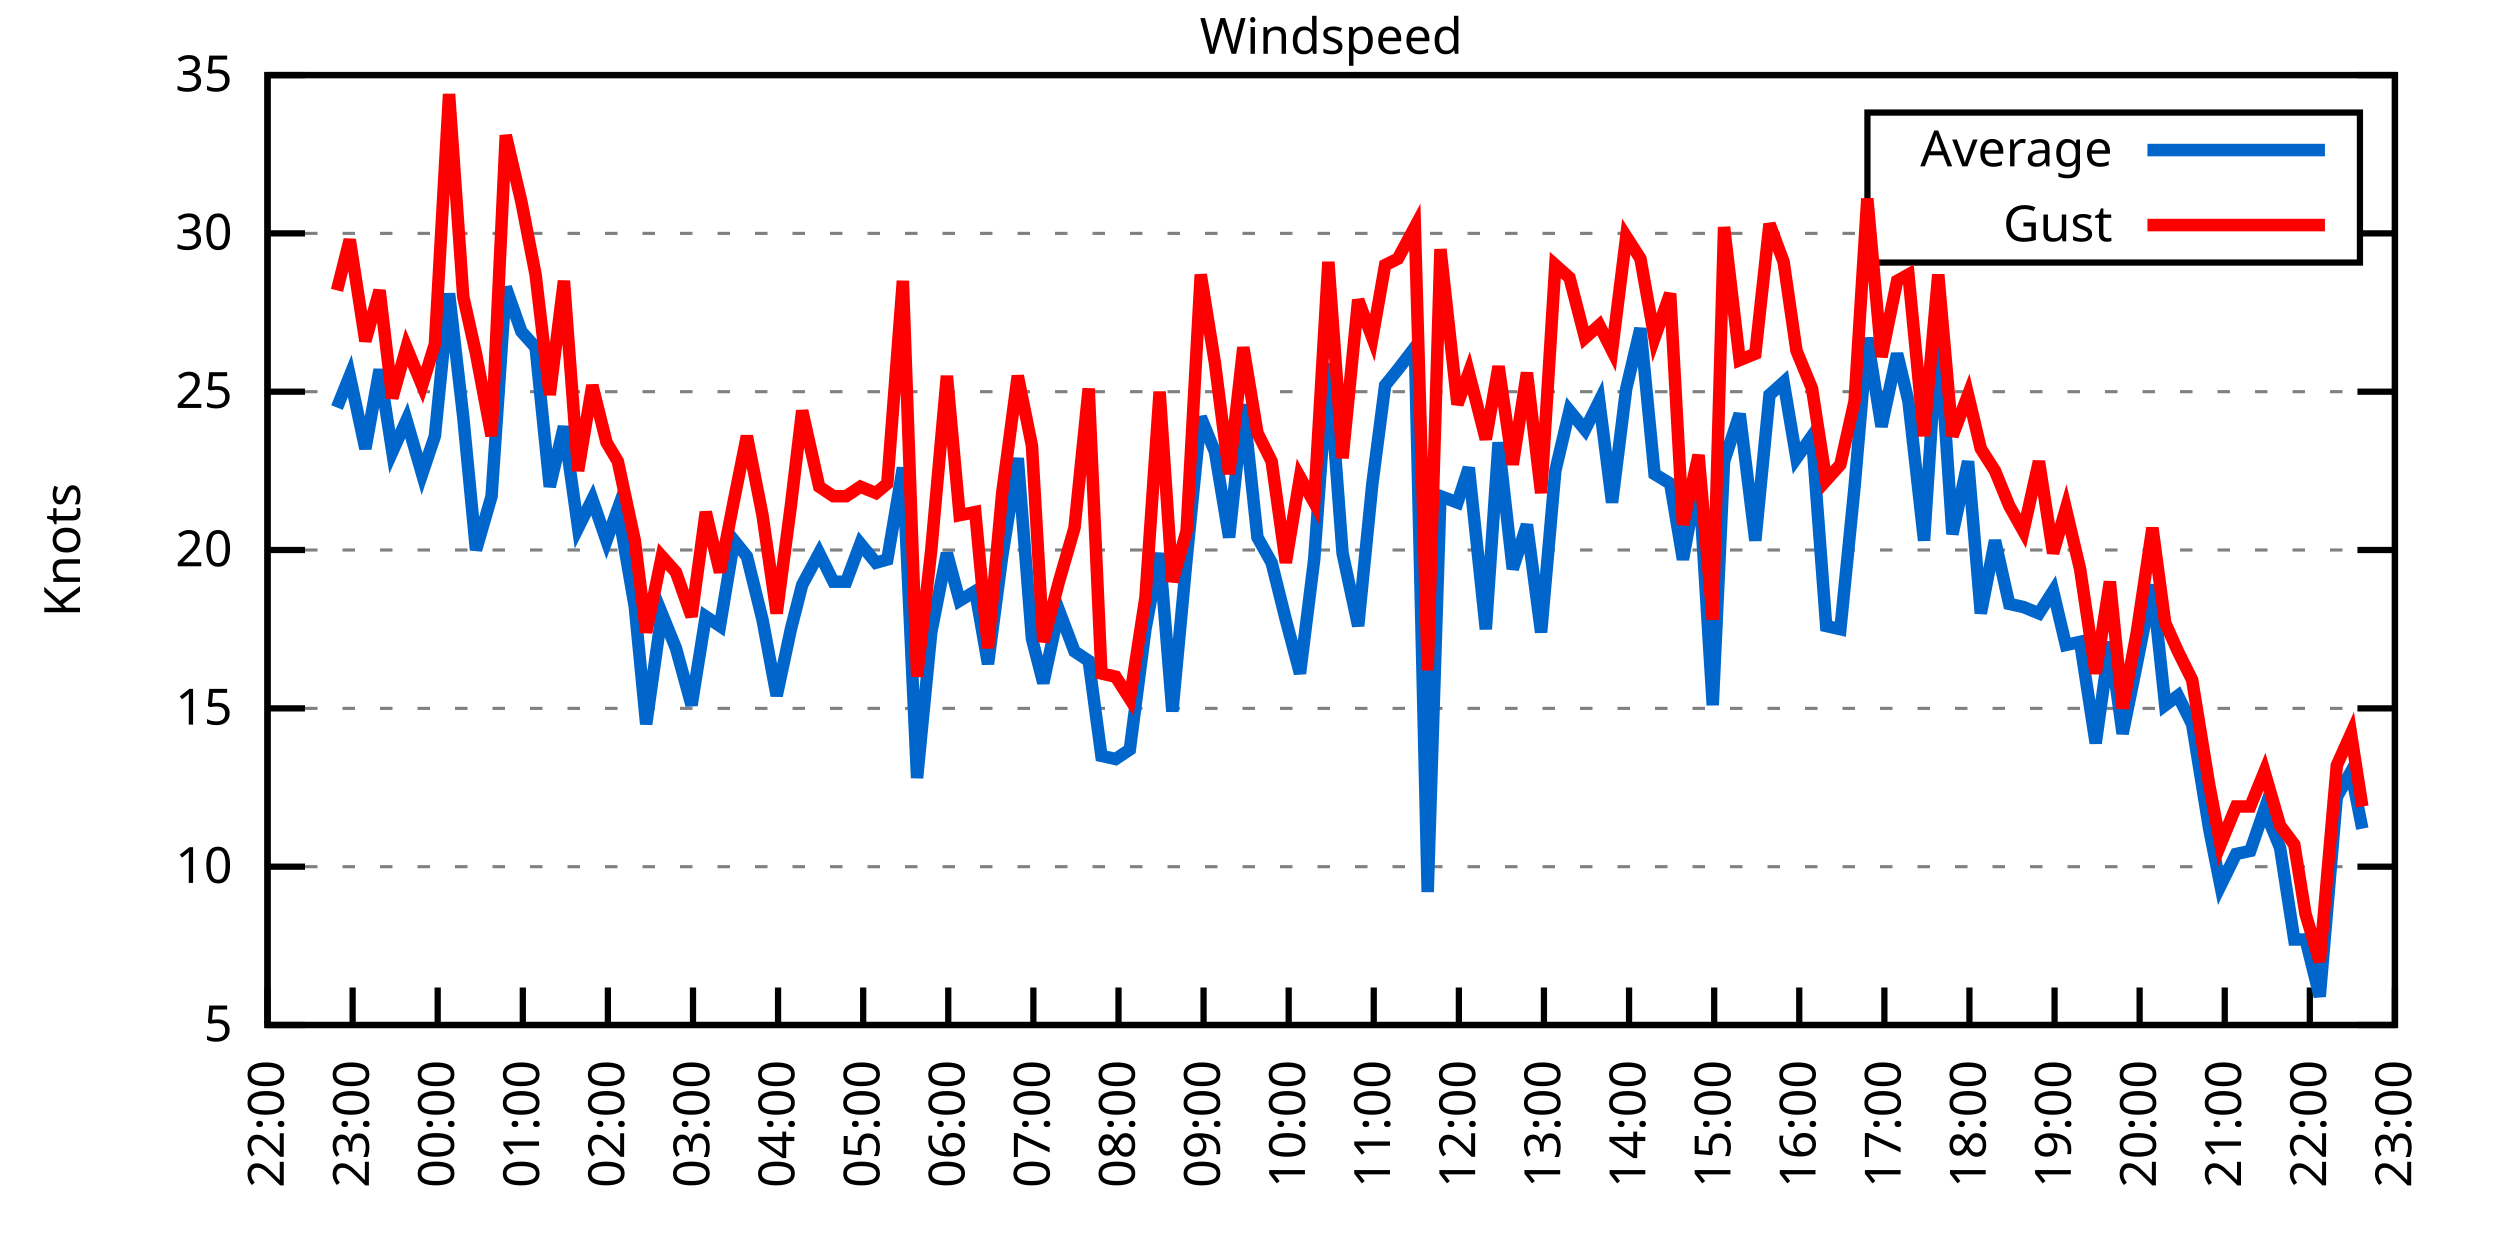
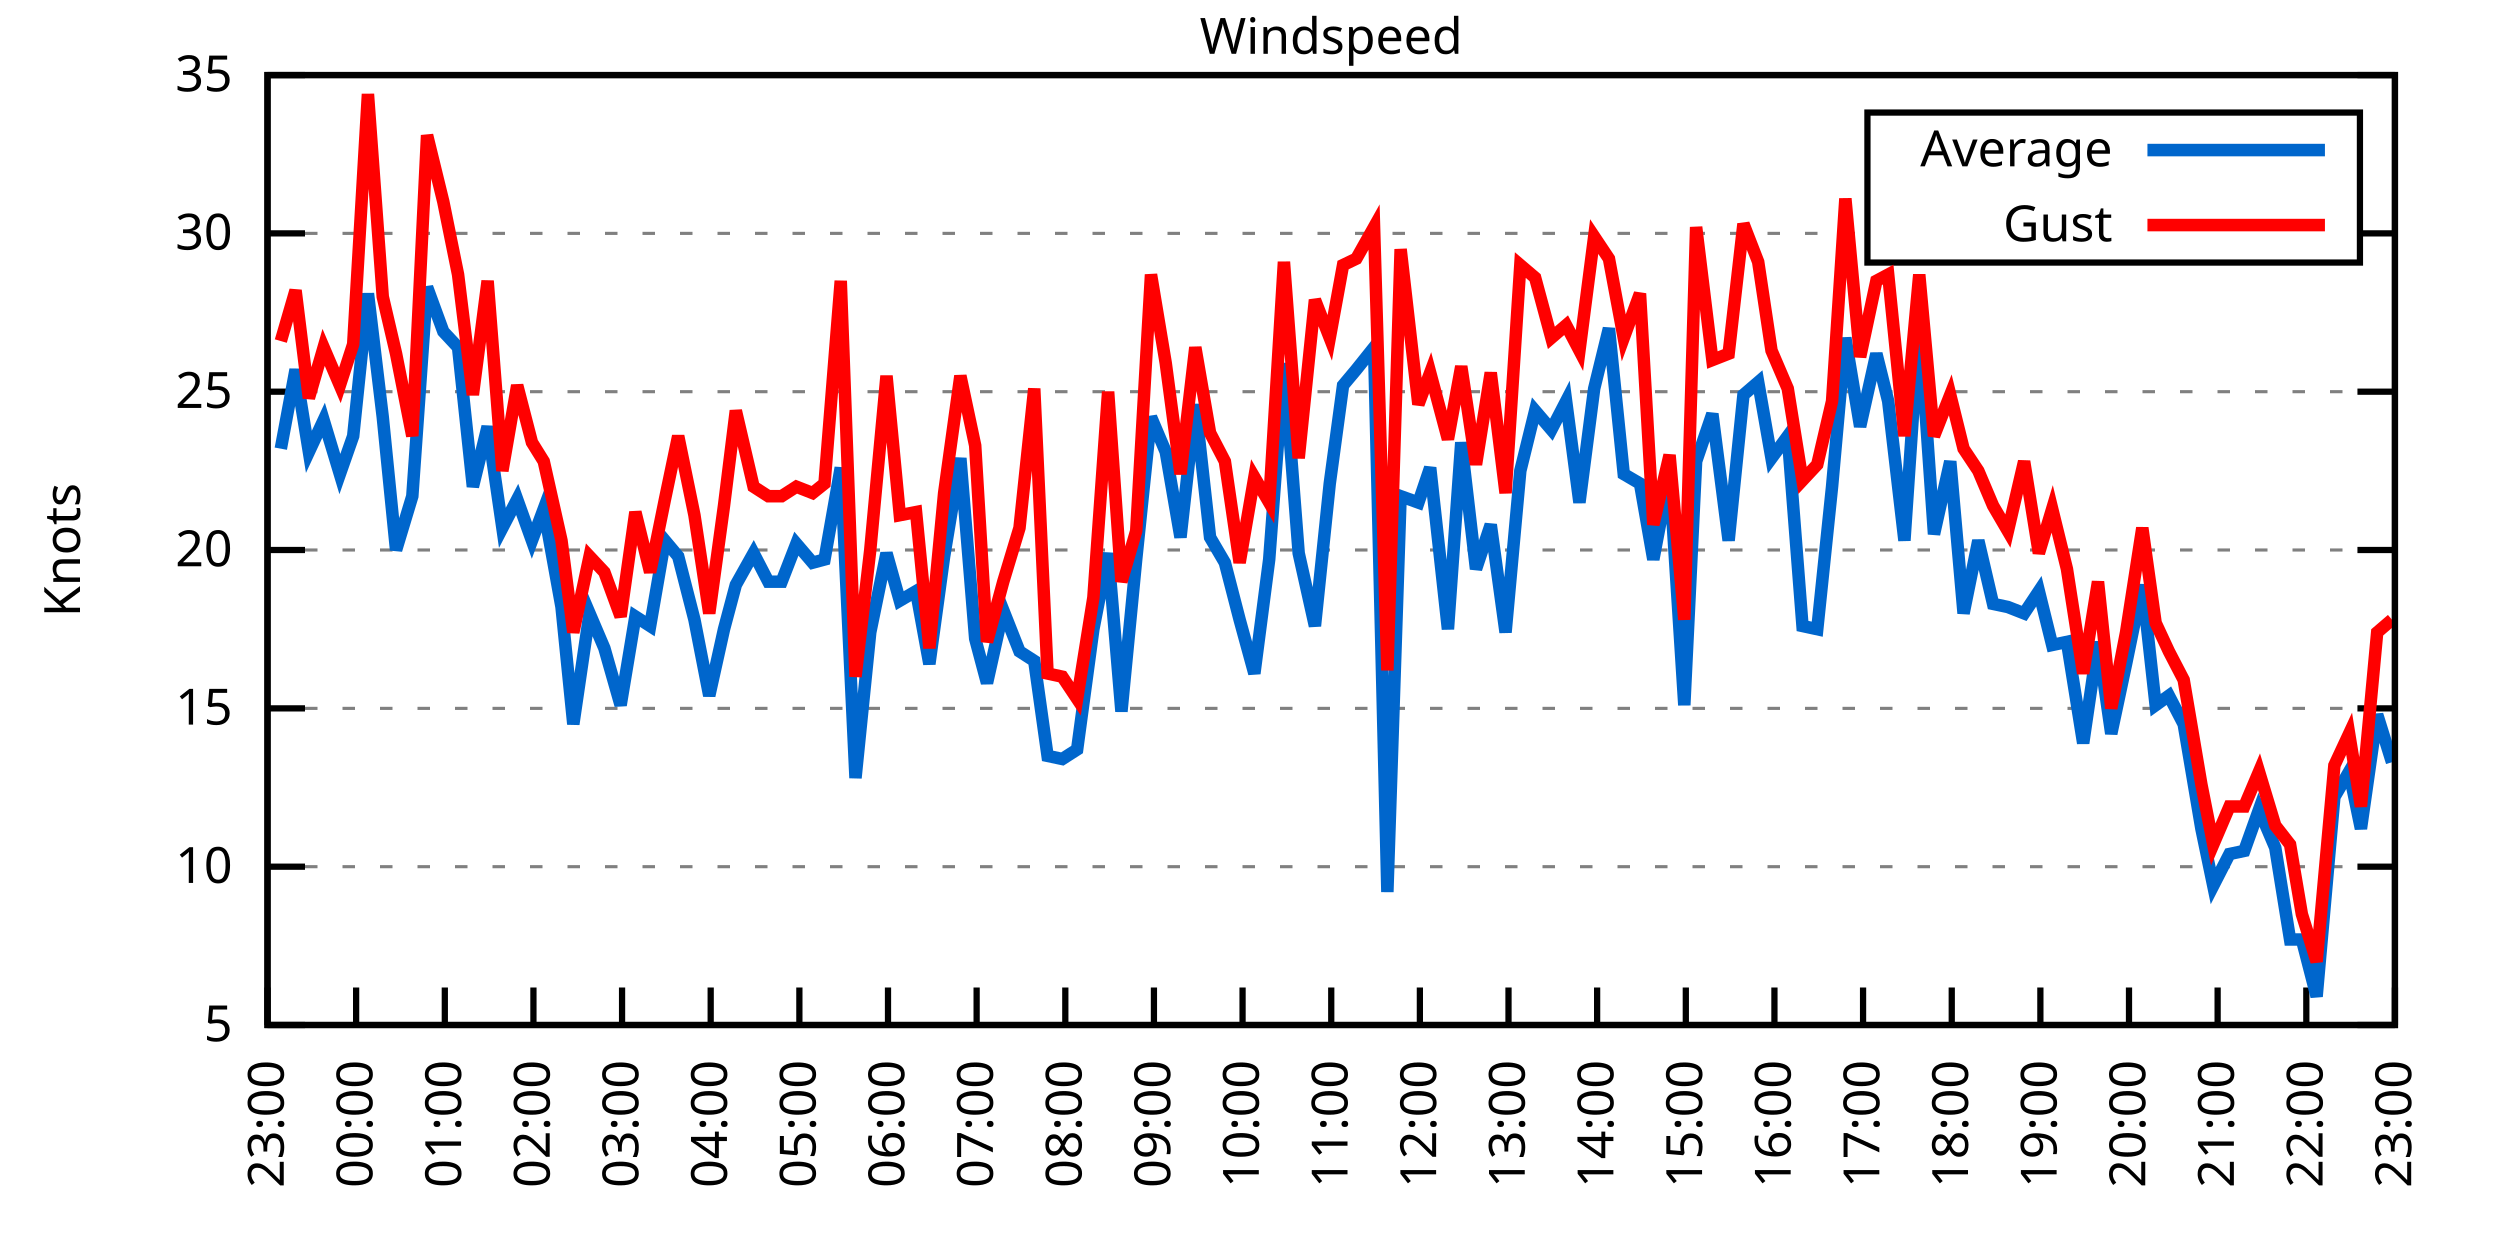
<svg xmlns="http://www.w3.org/2000/svg" xmlns:xlink="http://www.w3.org/1999/xlink" width="400" height="200" viewBox="0 0 400 200">
  <g id="gnuplot_canvas">
    <rect x="0" y="0" width="400" height="200" fill="none" />
    <defs>
      <circle id="gpDot" r="0.5" stroke-width="0.5" stroke="currentColor" />
      <path id="gpPt0" stroke-width="0.333" stroke="currentColor" d="M-1,0 h2 M0,-1 v2" />
      <path id="gpPt1" stroke-width="0.333" stroke="currentColor" d="M-1,-1 L1,1 M1,-1 L-1,1" />
      <path id="gpPt2" stroke-width="0.333" stroke="currentColor" d="M-1,0 L1,0 M0,-1 L0,1 M-1,-1 L1,1 M-1,1 L1,-1" />
      <rect id="gpPt3" stroke-width="0.333" stroke="currentColor" x="-1" y="-1" width="2" height="2" />
      <rect id="gpPt4" stroke-width="0.333" stroke="currentColor" fill="currentColor" x="-1" y="-1" width="2" height="2" />
      <circle id="gpPt5" stroke-width="0.333" stroke="currentColor" cx="0" cy="0" r="1" />
      <use xlink:href="#gpPt5" id="gpPt6" fill="currentColor" stroke="none" />
      <path id="gpPt7" stroke-width="0.333" stroke="currentColor" d="M0,-1.33 L-1.33,0.67 L1.33,0.67 z" />
      <use xlink:href="#gpPt7" id="gpPt8" fill="currentColor" stroke="none" />
      <use xlink:href="#gpPt7" id="gpPt9" stroke="currentColor" transform="rotate(180)" />
      <use xlink:href="#gpPt9" id="gpPt10" fill="currentColor" stroke="none" />
      <use xlink:href="#gpPt3" id="gpPt11" stroke="currentColor" transform="rotate(45)" />
      <use xlink:href="#gpPt11" id="gpPt12" fill="currentColor" stroke="none" />
      <path id="gpPt13" stroke-width="0.333" stroke="currentColor" d="M0,1.330 L1.265,0.411 L0.782,-1.067 L-0.782,-1.076 L-1.265,0.411 z" />
      <use xlink:href="#gpPt13" id="gpPt14" fill="currentColor" stroke="none" />
      <filter id="textbox" filterUnits="objectBoundingBox" x="0" y="0" height="1" width="1">
        <feFlood flood-color="white" flood-opacity="1" result="bgnd" />
        <feComposite in="SourceGraphic" in2="bgnd" operator="atop" />
      </filter>
      <filter id="greybox" filterUnits="objectBoundingBox" x="0" y="0" height="1" width="1">
        <feFlood flood-color="lightgrey" flood-opacity="1" result="grey" />
        <feComposite in="SourceGraphic" in2="grey" operator="atop" />
      </filter>
    </defs>
    <g fill="none" color="white" stroke="currentColor" stroke-width="1.00" stroke-linecap="butt" stroke-linejoin="miter">
</g>
    <g fill="none" color="black" stroke="currentColor" stroke-width="1.00" stroke-linecap="butt" stroke-linejoin="miter">
      <g stroke="none" shape-rendering="crispEdges">
        <polygon fill="rgb(255, 255, 255)" points="42.80,164.00 383.18,164.00 383.18,12.02 42.80,12.02 " />
      </g>
    </g>
    <g fill="none" color="black" stroke="currentColor" stroke-width="1.00" stroke-linecap="butt" stroke-linejoin="miter">
</g>
    <g fill="none" color="black" stroke="black" stroke-width="0.50" stroke-linecap="butt" stroke-linejoin="miter">
</g>
    <g fill="none" color="gray" stroke="currentColor" stroke-width="0.50" stroke-linecap="butt" stroke-linejoin="miter">
      <path stroke="gray" stroke-dasharray="2,4" class="gridline" d="M42.80,164.00 L383.19,164.00  " />
    </g>
    <g fill="none" color="gray" stroke="gray" stroke-width="1.00" stroke-linecap="butt" stroke-linejoin="miter">
</g>
    <g fill="none" color="black" stroke="currentColor" stroke-width="1.00" stroke-linecap="butt" stroke-linejoin="miter">
      <path stroke="black" d="M42.80,164.00 L48.80,164.00 M383.19,164.00 L377.19,164.00  " />
      <g transform="translate(37.20,166.60)" stroke="none" fill="black" font-family="Sans" font-size="8.00" text-anchor="end">
        <text>
          <tspan font-family="Sans"> 5</tspan>
        </text>
      </g>
    </g>
    <g fill="none" color="black" stroke="currentColor" stroke-width="1.00" stroke-linecap="butt" stroke-linejoin="miter">
</g>
    <g fill="none" color="black" stroke="black" stroke-width="0.50" stroke-linecap="butt" stroke-linejoin="miter">
</g>
    <g fill="none" color="gray" stroke="currentColor" stroke-width="0.50" stroke-linecap="butt" stroke-linejoin="miter">
      <path stroke="gray" stroke-dasharray="2,4" class="gridline" d="M42.80,138.67 L383.19,138.67  " />
    </g>
    <g fill="none" color="gray" stroke="gray" stroke-width="1.00" stroke-linecap="butt" stroke-linejoin="miter">
</g>
    <g fill="none" color="black" stroke="currentColor" stroke-width="1.00" stroke-linecap="butt" stroke-linejoin="miter">
      <path stroke="black" d="M42.80,138.67 L48.80,138.67 M383.19,138.67 L377.19,138.67  " />
      <g transform="translate(37.20,141.27)" stroke="none" fill="black" font-family="Sans" font-size="8.00" text-anchor="end">
        <text>
          <tspan font-family="Sans"> 10</tspan>
        </text>
      </g>
    </g>
    <g fill="none" color="black" stroke="currentColor" stroke-width="1.00" stroke-linecap="butt" stroke-linejoin="miter">
</g>
    <g fill="none" color="black" stroke="black" stroke-width="0.50" stroke-linecap="butt" stroke-linejoin="miter">
</g>
    <g fill="none" color="gray" stroke="currentColor" stroke-width="0.50" stroke-linecap="butt" stroke-linejoin="miter">
      <path stroke="gray" stroke-dasharray="2,4" class="gridline" d="M42.80,113.34 L383.19,113.34  " />
    </g>
    <g fill="none" color="gray" stroke="gray" stroke-width="1.00" stroke-linecap="butt" stroke-linejoin="miter">
</g>
    <g fill="none" color="black" stroke="currentColor" stroke-width="1.00" stroke-linecap="butt" stroke-linejoin="miter">
      <path stroke="black" d="M42.80,113.34 L48.80,113.34 M383.19,113.34 L377.19,113.34  " />
      <g transform="translate(37.20,115.94)" stroke="none" fill="black" font-family="Sans" font-size="8.00" text-anchor="end">
        <text>
          <tspan font-family="Sans"> 15</tspan>
        </text>
      </g>
    </g>
    <g fill="none" color="black" stroke="currentColor" stroke-width="1.00" stroke-linecap="butt" stroke-linejoin="miter">
</g>
    <g fill="none" color="black" stroke="black" stroke-width="0.50" stroke-linecap="butt" stroke-linejoin="miter">
</g>
    <g fill="none" color="gray" stroke="currentColor" stroke-width="0.50" stroke-linecap="butt" stroke-linejoin="miter">
      <path stroke="gray" stroke-dasharray="2,4" class="gridline" d="M42.80,88.00 L383.19,88.00  " />
    </g>
    <g fill="none" color="gray" stroke="gray" stroke-width="1.00" stroke-linecap="butt" stroke-linejoin="miter">
</g>
    <g fill="none" color="black" stroke="currentColor" stroke-width="1.00" stroke-linecap="butt" stroke-linejoin="miter">
      <path stroke="black" d="M42.80,88.00 L48.80,88.00 M383.19,88.00 L377.19,88.00  " />
      <g transform="translate(37.20,90.60)" stroke="none" fill="black" font-family="Sans" font-size="8.00" text-anchor="end">
        <text>
          <tspan font-family="Sans"> 20</tspan>
        </text>
      </g>
    </g>
    <g fill="none" color="black" stroke="currentColor" stroke-width="1.00" stroke-linecap="butt" stroke-linejoin="miter">
</g>
    <g fill="none" color="black" stroke="black" stroke-width="0.50" stroke-linecap="butt" stroke-linejoin="miter">
</g>
    <g fill="none" color="gray" stroke="currentColor" stroke-width="0.50" stroke-linecap="butt" stroke-linejoin="miter">
      <path stroke="gray" stroke-dasharray="2,4" class="gridline" d="M42.80,62.67 L383.19,62.67  " />
    </g>
    <g fill="none" color="gray" stroke="gray" stroke-width="1.00" stroke-linecap="butt" stroke-linejoin="miter">
</g>
    <g fill="none" color="black" stroke="currentColor" stroke-width="1.00" stroke-linecap="butt" stroke-linejoin="miter">
      <path stroke="black" d="M42.80,62.67 L48.80,62.67 M383.19,62.67 L377.19,62.67  " />
      <g transform="translate(37.20,65.27)" stroke="none" fill="black" font-family="Sans" font-size="8.00" text-anchor="end">
        <text>
          <tspan font-family="Sans"> 25</tspan>
        </text>
      </g>
    </g>
    <g fill="none" color="black" stroke="currentColor" stroke-width="1.00" stroke-linecap="butt" stroke-linejoin="miter">
</g>
    <g fill="none" color="black" stroke="black" stroke-width="0.50" stroke-linecap="butt" stroke-linejoin="miter">
</g>
    <g fill="none" color="gray" stroke="currentColor" stroke-width="0.50" stroke-linecap="butt" stroke-linejoin="miter">
      <path stroke="gray" stroke-dasharray="2,4" class="gridline" d="M42.80,37.34 L298.79,37.34 M377.59,37.34 L383.19,37.34  " />
    </g>
    <g fill="none" color="gray" stroke="gray" stroke-width="1.00" stroke-linecap="butt" stroke-linejoin="miter">
</g>
    <g fill="none" color="black" stroke="currentColor" stroke-width="1.00" stroke-linecap="butt" stroke-linejoin="miter">
      <path stroke="black" d="M42.80,37.34 L48.80,37.34 M383.19,37.34 L377.19,37.34  " />
      <g transform="translate(37.20,39.94)" stroke="none" fill="black" font-family="Sans" font-size="8.00" text-anchor="end">
        <text>
          <tspan font-family="Sans"> 30</tspan>
        </text>
      </g>
    </g>
    <g fill="none" color="black" stroke="currentColor" stroke-width="1.00" stroke-linecap="butt" stroke-linejoin="miter">
</g>
    <g fill="none" color="black" stroke="black" stroke-width="0.50" stroke-linecap="butt" stroke-linejoin="miter">
</g>
    <g fill="none" color="gray" stroke="currentColor" stroke-width="0.50" stroke-linecap="butt" stroke-linejoin="miter">
      <path stroke="gray" stroke-dasharray="2,4" class="gridline" d="M42.80,12.01 L383.19,12.01  " />
    </g>
    <g fill="none" color="gray" stroke="gray" stroke-width="1.00" stroke-linecap="butt" stroke-linejoin="miter">
</g>
    <g fill="none" color="black" stroke="currentColor" stroke-width="1.00" stroke-linecap="butt" stroke-linejoin="miter">
      <path stroke="black" d="M42.80,12.01 L48.80,12.01 M383.19,12.01 L377.19,12.01  " />
      <g transform="translate(37.20,14.61)" stroke="none" fill="black" font-family="Sans" font-size="8.00" text-anchor="end">
        <text>
          <tspan font-family="Sans"> 35</tspan>
        </text>
      </g>
    </g>
    <g fill="none" color="black" stroke="currentColor" stroke-width="1.00" stroke-linecap="butt" stroke-linejoin="miter">
      <path stroke="black" d="M42.80,164.00 L42.80,158.00  " />
      <g transform="translate(45.40,169.60) rotate(270.00)" stroke="none" fill="black" font-family="Sans" font-size="8.00" text-anchor="end">
        <text>
-           <tspan font-family="Sans">22:00</tspan>
-         </text>
-       </g>
-     </g>
-     <g fill="none" color="black" stroke="currentColor" stroke-width="1.00" stroke-linecap="butt" stroke-linejoin="miter">
-       <path stroke="black" d="M56.42,164.00 L56.42,158.00  " />
-       <g transform="translate(59.02,169.60) rotate(270.00)" stroke="none" fill="black" font-family="Sans" font-size="8.00" text-anchor="end">
-         <text>
          <tspan font-family="Sans">23:00</tspan>
        </text>
      </g>
    </g>
    <g fill="none" color="black" stroke="currentColor" stroke-width="1.00" stroke-linecap="butt" stroke-linejoin="miter">
-       <path stroke="black" d="M70.03,164.00 L70.03,158.00  " />
-       <g transform="translate(72.63,169.60) rotate(270.00)" stroke="none" fill="black" font-family="Sans" font-size="8.00" text-anchor="end">
+       <path stroke="black" d="M56.98,164.00 L56.98,158.00  " />
+       <g transform="translate(59.58,169.60) rotate(270.00)" stroke="none" fill="black" font-family="Sans" font-size="8.00" text-anchor="end">
        <text>
          <tspan font-family="Sans">00:00</tspan>
        </text>
      </g>
    </g>
    <g fill="none" color="black" stroke="currentColor" stroke-width="1.00" stroke-linecap="butt" stroke-linejoin="miter">
-       <path stroke="black" d="M83.65,164.00 L83.65,158.00  " />
-       <g transform="translate(86.25,169.60) rotate(270.00)" stroke="none" fill="black" font-family="Sans" font-size="8.00" text-anchor="end">
+       <path stroke="black" d="M71.17,164.00 L71.17,158.00  " />
+       <g transform="translate(73.77,169.60) rotate(270.00)" stroke="none" fill="black" font-family="Sans" font-size="8.00" text-anchor="end">
        <text>
          <tspan font-family="Sans">01:00</tspan>
        </text>
      </g>
    </g>
    <g fill="none" color="black" stroke="currentColor" stroke-width="1.00" stroke-linecap="butt" stroke-linejoin="miter">
-       <path stroke="black" d="M97.26,164.00 L97.26,158.00  " />
-       <g transform="translate(99.86,169.60) rotate(270.00)" stroke="none" fill="black" font-family="Sans" font-size="8.00" text-anchor="end">
+       <path stroke="black" d="M85.35,164.00 L85.35,158.00  " />
+       <g transform="translate(87.95,169.60) rotate(270.00)" stroke="none" fill="black" font-family="Sans" font-size="8.00" text-anchor="end">
        <text>
          <tspan font-family="Sans">02:00</tspan>
        </text>
      </g>
    </g>
    <g fill="none" color="black" stroke="currentColor" stroke-width="1.00" stroke-linecap="butt" stroke-linejoin="miter">
-       <path stroke="black" d="M110.88,164.00 L110.88,158.00  " />
-       <g transform="translate(113.48,169.60) rotate(270.00)" stroke="none" fill="black" font-family="Sans" font-size="8.00" text-anchor="end">
+       <path stroke="black" d="M99.53,164.00 L99.53,158.00  " />
+       <g transform="translate(102.13,169.60) rotate(270.00)" stroke="none" fill="black" font-family="Sans" font-size="8.00" text-anchor="end">
        <text>
          <tspan font-family="Sans">03:00</tspan>
        </text>
      </g>
    </g>
    <g fill="none" color="black" stroke="currentColor" stroke-width="1.00" stroke-linecap="butt" stroke-linejoin="miter">
-       <path stroke="black" d="M124.49,164.00 L124.49,158.00  " />
-       <g transform="translate(127.09,169.60) rotate(270.00)" stroke="none" fill="black" font-family="Sans" font-size="8.00" text-anchor="end">
+       <path stroke="black" d="M113.71,164.00 L113.71,158.00  " />
+       <g transform="translate(116.31,169.60) rotate(270.00)" stroke="none" fill="black" font-family="Sans" font-size="8.00" text-anchor="end">
        <text>
          <tspan font-family="Sans">04:00</tspan>
        </text>
      </g>
    </g>
    <g fill="none" color="black" stroke="currentColor" stroke-width="1.00" stroke-linecap="butt" stroke-linejoin="miter">
-       <path stroke="black" d="M138.11,164.00 L138.11,158.00  " />
-       <g transform="translate(140.71,169.60) rotate(270.00)" stroke="none" fill="black" font-family="Sans" font-size="8.00" text-anchor="end">
+       <path stroke="black" d="M127.90,164.00 L127.90,158.00  " />
+       <g transform="translate(130.50,169.60) rotate(270.00)" stroke="none" fill="black" font-family="Sans" font-size="8.00" text-anchor="end">
        <text>
          <tspan font-family="Sans">05:00</tspan>
        </text>
      </g>
    </g>
    <g fill="none" color="black" stroke="currentColor" stroke-width="1.00" stroke-linecap="butt" stroke-linejoin="miter">
-       <path stroke="black" d="M151.72,164.00 L151.72,158.00  " />
-       <g transform="translate(154.32,169.60) rotate(270.00)" stroke="none" fill="black" font-family="Sans" font-size="8.00" text-anchor="end">
+       <path stroke="black" d="M142.08,164.00 L142.08,158.00  " />
+       <g transform="translate(144.68,169.60) rotate(270.00)" stroke="none" fill="black" font-family="Sans" font-size="8.00" text-anchor="end">
        <text>
          <tspan font-family="Sans">06:00</tspan>
        </text>
      </g>
    </g>
    <g fill="none" color="black" stroke="currentColor" stroke-width="1.00" stroke-linecap="butt" stroke-linejoin="miter">
-       <path stroke="black" d="M165.34,164.00 L165.34,158.00  " />
-       <g transform="translate(167.94,169.60) rotate(270.00)" stroke="none" fill="black" font-family="Sans" font-size="8.00" text-anchor="end">
+       <path stroke="black" d="M156.26,164.00 L156.26,158.00  " />
+       <g transform="translate(158.86,169.60) rotate(270.00)" stroke="none" fill="black" font-family="Sans" font-size="8.00" text-anchor="end">
        <text>
          <tspan font-family="Sans">07:00</tspan>
        </text>
      </g>
    </g>
    <g fill="none" color="black" stroke="currentColor" stroke-width="1.00" stroke-linecap="butt" stroke-linejoin="miter">
-       <path stroke="black" d="M178.96,164.00 L178.96,158.00  " />
-       <g transform="translate(181.56,169.60) rotate(270.00)" stroke="none" fill="black" font-family="Sans" font-size="8.00" text-anchor="end">
+       <path stroke="black" d="M170.45,164.00 L170.45,158.00  " />
+       <g transform="translate(173.05,169.60) rotate(270.00)" stroke="none" fill="black" font-family="Sans" font-size="8.00" text-anchor="end">
        <text>
          <tspan font-family="Sans">08:00</tspan>
        </text>
      </g>
    </g>
    <g fill="none" color="black" stroke="currentColor" stroke-width="1.00" stroke-linecap="butt" stroke-linejoin="miter">
-       <path stroke="black" d="M192.57,164.00 L192.57,158.00  " />
-       <g transform="translate(195.17,169.60) rotate(270.00)" stroke="none" fill="black" font-family="Sans" font-size="8.00" text-anchor="end">
+       <path stroke="black" d="M184.63,164.00 L184.63,158.00  " />
+       <g transform="translate(187.23,169.60) rotate(270.00)" stroke="none" fill="black" font-family="Sans" font-size="8.00" text-anchor="end">
        <text>
          <tspan font-family="Sans">09:00</tspan>
        </text>
      </g>
    </g>
    <g fill="none" color="black" stroke="currentColor" stroke-width="1.00" stroke-linecap="butt" stroke-linejoin="miter">
-       <path stroke="black" d="M206.19,164.00 L206.19,158.00  " />
-       <g transform="translate(208.79,169.60) rotate(270.00)" stroke="none" fill="black" font-family="Sans" font-size="8.00" text-anchor="end">
+       <path stroke="black" d="M198.81,164.00 L198.81,158.00  " />
+       <g transform="translate(201.41,169.60) rotate(270.00)" stroke="none" fill="black" font-family="Sans" font-size="8.00" text-anchor="end">
        <text>
          <tspan font-family="Sans">10:00</tspan>
        </text>
      </g>
    </g>
    <g fill="none" color="black" stroke="currentColor" stroke-width="1.00" stroke-linecap="butt" stroke-linejoin="miter">
-       <path stroke="black" d="M219.80,164.00 L219.80,158.00  " />
-       <g transform="translate(222.40,169.60) rotate(270.00)" stroke="none" fill="black" font-family="Sans" font-size="8.00" text-anchor="end">
+       <path stroke="black" d="M213.00,164.00 L213.00,158.00  " />
+       <g transform="translate(215.60,169.60) rotate(270.00)" stroke="none" fill="black" font-family="Sans" font-size="8.00" text-anchor="end">
        <text>
          <tspan font-family="Sans">11:00</tspan>
        </text>
      </g>
    </g>
    <g fill="none" color="black" stroke="currentColor" stroke-width="1.00" stroke-linecap="butt" stroke-linejoin="miter">
-       <path stroke="black" d="M233.42,164.00 L233.42,158.00  " />
-       <g transform="translate(236.02,169.60) rotate(270.00)" stroke="none" fill="black" font-family="Sans" font-size="8.00" text-anchor="end">
+       <path stroke="black" d="M227.18,164.00 L227.18,158.00  " />
+       <g transform="translate(229.78,169.60) rotate(270.00)" stroke="none" fill="black" font-family="Sans" font-size="8.00" text-anchor="end">
        <text>
          <tspan font-family="Sans">12:00</tspan>
        </text>
      </g>
    </g>
    <g fill="none" color="black" stroke="currentColor" stroke-width="1.00" stroke-linecap="butt" stroke-linejoin="miter">
-       <path stroke="black" d="M247.03,164.00 L247.03,158.00  " />
-       <g transform="translate(249.63,169.60) rotate(270.00)" stroke="none" fill="black" font-family="Sans" font-size="8.00" text-anchor="end">
+       <path stroke="black" d="M241.36,164.00 L241.36,158.00  " />
+       <g transform="translate(243.96,169.60) rotate(270.00)" stroke="none" fill="black" font-family="Sans" font-size="8.00" text-anchor="end">
        <text>
          <tspan font-family="Sans">13:00</tspan>
        </text>
      </g>
    </g>
    <g fill="none" color="black" stroke="currentColor" stroke-width="1.00" stroke-linecap="butt" stroke-linejoin="miter">
-       <path stroke="black" d="M260.65,164.00 L260.65,158.00  " />
-       <g transform="translate(263.25,169.60) rotate(270.00)" stroke="none" fill="black" font-family="Sans" font-size="8.00" text-anchor="end">
+       <path stroke="black" d="M255.54,164.00 L255.54,158.00  " />
+       <g transform="translate(258.14,169.60) rotate(270.00)" stroke="none" fill="black" font-family="Sans" font-size="8.00" text-anchor="end">
        <text>
          <tspan font-family="Sans">14:00</tspan>
        </text>
      </g>
    </g>
    <g fill="none" color="black" stroke="currentColor" stroke-width="1.00" stroke-linecap="butt" stroke-linejoin="miter">
-       <path stroke="black" d="M274.27,164.00 L274.27,158.00  " />
-       <g transform="translate(276.87,169.60) rotate(270.00)" stroke="none" fill="black" font-family="Sans" font-size="8.00" text-anchor="end">
+       <path stroke="black" d="M269.73,164.00 L269.73,158.00  " />
+       <g transform="translate(272.33,169.60) rotate(270.00)" stroke="none" fill="black" font-family="Sans" font-size="8.00" text-anchor="end">
        <text>
          <tspan font-family="Sans">15:00</tspan>
        </text>
      </g>
    </g>
    <g fill="none" color="black" stroke="currentColor" stroke-width="1.00" stroke-linecap="butt" stroke-linejoin="miter">
-       <path stroke="black" d="M287.88,164.00 L287.88,158.00  " />
-       <g transform="translate(290.48,169.60) rotate(270.00)" stroke="none" fill="black" font-family="Sans" font-size="8.00" text-anchor="end">
+       <path stroke="black" d="M283.91,164.00 L283.91,158.00  " />
+       <g transform="translate(286.51,169.60) rotate(270.00)" stroke="none" fill="black" font-family="Sans" font-size="8.00" text-anchor="end">
        <text>
          <tspan font-family="Sans">16:00</tspan>
        </text>
      </g>
    </g>
    <g fill="none" color="black" stroke="currentColor" stroke-width="1.00" stroke-linecap="butt" stroke-linejoin="miter">
-       <path stroke="black" d="M301.50,164.00 L301.50,158.00  " />
-       <g transform="translate(304.10,169.60) rotate(270.00)" stroke="none" fill="black" font-family="Sans" font-size="8.00" text-anchor="end">
+       <path stroke="black" d="M298.09,164.00 L298.09,158.00  " />
+       <g transform="translate(300.69,169.60) rotate(270.00)" stroke="none" fill="black" font-family="Sans" font-size="8.00" text-anchor="end">
        <text>
          <tspan font-family="Sans">17:00</tspan>
        </text>
      </g>
    </g>
    <g fill="none" color="black" stroke="currentColor" stroke-width="1.00" stroke-linecap="butt" stroke-linejoin="miter">
-       <path stroke="black" d="M315.11,164.00 L315.11,158.00  " />
-       <g transform="translate(317.71,169.60) rotate(270.00)" stroke="none" fill="black" font-family="Sans" font-size="8.00" text-anchor="end">
+       <path stroke="black" d="M312.28,164.00 L312.28,158.00  " />
+       <g transform="translate(314.88,169.60) rotate(270.00)" stroke="none" fill="black" font-family="Sans" font-size="8.00" text-anchor="end">
        <text>
          <tspan font-family="Sans">18:00</tspan>
        </text>
      </g>
    </g>
    <g fill="none" color="black" stroke="currentColor" stroke-width="1.00" stroke-linecap="butt" stroke-linejoin="miter">
-       <path stroke="black" d="M328.73,164.00 L328.73,158.00  " />
-       <g transform="translate(331.33,169.60) rotate(270.00)" stroke="none" fill="black" font-family="Sans" font-size="8.00" text-anchor="end">
+       <path stroke="black" d="M326.46,164.00 L326.46,158.00  " />
+       <g transform="translate(329.06,169.60) rotate(270.00)" stroke="none" fill="black" font-family="Sans" font-size="8.00" text-anchor="end">
        <text>
          <tspan font-family="Sans">19:00</tspan>
        </text>
      </g>
    </g>
    <g fill="none" color="black" stroke="currentColor" stroke-width="1.00" stroke-linecap="butt" stroke-linejoin="miter">
-       <path stroke="black" d="M342.34,164.00 L342.34,158.00  " />
-       <g transform="translate(344.94,169.60) rotate(270.00)" stroke="none" fill="black" font-family="Sans" font-size="8.00" text-anchor="end">
+       <path stroke="black" d="M340.64,164.00 L340.64,158.00  " />
+       <g transform="translate(343.24,169.60) rotate(270.00)" stroke="none" fill="black" font-family="Sans" font-size="8.00" text-anchor="end">
        <text>
          <tspan font-family="Sans">20:00</tspan>
        </text>
      </g>
    </g>
    <g fill="none" color="black" stroke="currentColor" stroke-width="1.00" stroke-linecap="butt" stroke-linejoin="miter">
-       <path stroke="black" d="M355.96,164.00 L355.96,158.00  " />
-       <g transform="translate(358.56,169.60) rotate(270.00)" stroke="none" fill="black" font-family="Sans" font-size="8.00" text-anchor="end">
+       <path stroke="black" d="M354.82,164.00 L354.82,158.00  " />
+       <g transform="translate(357.42,169.60) rotate(270.00)" stroke="none" fill="black" font-family="Sans" font-size="8.00" text-anchor="end">
        <text>
          <tspan font-family="Sans">21:00</tspan>
        </text>
      </g>
    </g>
    <g fill="none" color="black" stroke="currentColor" stroke-width="1.00" stroke-linecap="butt" stroke-linejoin="miter">
-       <path stroke="black" d="M369.57,164.00 L369.57,158.00  " />
-       <g transform="translate(372.17,169.60) rotate(270.00)" stroke="none" fill="black" font-family="Sans" font-size="8.00" text-anchor="end">
+       <path stroke="black" d="M369.01,164.00 L369.01,158.00  " />
+       <g transform="translate(371.61,169.60) rotate(270.00)" stroke="none" fill="black" font-family="Sans" font-size="8.00" text-anchor="end">
        <text>
          <tspan font-family="Sans">22:00</tspan>
        </text>
      </g>
    </g>
    <g fill="none" color="black" stroke="currentColor" stroke-width="1.00" stroke-linecap="butt" stroke-linejoin="miter">
      <path stroke="black" d="M383.19,164.00 L383.19,158.00  " />
      <g transform="translate(385.79,169.60) rotate(270.00)" stroke="none" fill="black" font-family="Sans" font-size="8.00" text-anchor="end">
        <text>
          <tspan font-family="Sans">23:00</tspan>
        </text>
      </g>
    </g>
    <g fill="none" color="black" stroke="currentColor" stroke-width="1.00" stroke-linecap="butt" stroke-linejoin="miter">
</g>
    <g fill="none" color="black" stroke="currentColor" stroke-width="1.00" stroke-linecap="butt" stroke-linejoin="miter">
      <path stroke="black" d="M42.80,12.01 L42.80,164.00 L383.19,164.00 L383.19,12.01 L42.80,12.01 Z  " />
    </g>
    <g fill="none" color="black" stroke="currentColor" stroke-width="1.00" stroke-linecap="butt" stroke-linejoin="miter">
</g>
    <g fill="none" color="black" stroke="currentColor" stroke-width="1.00" stroke-linecap="butt" stroke-linejoin="miter">
      <path stroke="black" d="M298.79,42.01 L298.79,18.01 L377.59,18.01 L377.59,42.01 L298.79,42.01 Z  " />
    </g>
    <g id="Windspeed_plot_1">
      <g fill="none" color="white" stroke="black" stroke-width="2.00" stroke-linecap="butt" stroke-linejoin="miter">
</g>
      <g fill="none" color="black" stroke="currentColor" stroke-width="2.00" stroke-linecap="butt" stroke-linejoin="miter">
        <g transform="translate(337.99,26.61)" stroke="none" fill="black" font-family="Sans" font-size="8.00" text-anchor="end">
          <text>
            <tspan font-family="Sans">Average</tspan>
          </text>
        </g>
      </g>
      <g fill="none" color="black" stroke="currentColor" stroke-width="2.00" stroke-linecap="butt" stroke-linejoin="miter">
-         <path stroke="rgb(  0, 102, 204)" d="M343.59,24.01 L371.99,24.01 M53.92,65.21 L55.96,60.14 L58.46,71.79 L60.73,59.13 L62.77,72.30 L65.04,67.23   L67.54,75.85 L69.58,69.77 L71.85,46.97 L74.12,66.73 L76.16,88.00 L78.65,79.39 L80.92,45.95 L83.42,53.05   L85.69,55.58 L87.96,77.87 L90.23,68.25 L92.50,84.46 L94.77,79.90 L97.04,86.49 L98.85,81.42 L101.57,97.12   L103.39,115.87 L105.89,98.14 L108.15,103.71 L110.65,112.83 L112.92,98.64 L115.19,100.16 L117.46,86.49 L119.50,89.02   L122.00,99.15 L124.27,111.31 L126.54,100.67 L128.35,93.58 L131.07,88.51 L133.34,93.07 L135.39,93.07 L137.66,86.99   L140.15,90.03 L141.97,89.52 L144.46,74.83 L146.73,124.48 L149.00,101.18 L151.50,88.51 L153.54,96.11 L156.04,94.59   L158.08,106.24 L160.35,89.02 L162.84,73.31 L165.11,102.19 L166.93,109.28 L169.43,97.63 L171.92,104.22 L174.19,105.74   L176.23,120.94 L178.50,121.44 L180.77,119.92 L183.27,100.67 L185.54,88.51 L187.58,113.84 L189.85,89.52 L192.12,66.73   L194.39,72.30 L196.66,85.98 L198.93,64.70 L201.19,85.98 L203.46,90.03 L205.73,99.15 L208.00,107.76 L210.27,89.52   L212.54,58.11 L214.81,88.51 L217.31,100.16 L219.58,77.37 L221.62,61.66 L223.66,59.13 L226.38,55.58 L228.43,142.72   L230.47,79.39 L233.19,80.41 L235.01,74.83 L237.73,100.67 L239.77,70.78 L242.04,91.04 L244.31,83.95 L246.58,101.18   L248.85,75.34 L251.12,65.71 L253.61,68.75 L255.88,64.19 L257.93,80.41 L260.20,62.17 L262.47,52.54 L264.73,75.85   L267.23,77.37 L269.27,89.52 L271.77,75.85 L274.04,112.83 L275.85,73.82 L278.35,66.22 L280.85,86.49 L283.12,63.18   L285.38,61.15 L287.43,73.31 L289.92,69.77 L292.19,100.16 L294.46,100.67 L296.73,77.87 L298.77,54.06 L301.04,68.25   L303.54,56.59 L305.35,64.19 L307.85,86.49 L310.12,51.53 L312.39,85.47 L314.89,73.82 L316.93,98.14 L319.20,86.49   L321.47,96.62 L323.74,97.12 L326.23,98.14 L328.50,94.59 L330.54,103.20 L332.81,102.70 L335.31,118.91 L337.58,102.70   L339.62,117.39 L341.89,106.24 L344.39,93.58 L346.43,112.83 L348.47,111.31 L350.74,115.87 L353.46,132.59 L355.28,141.71   L357.77,136.64 L360.04,136.14 L362.31,129.55 L364.81,135.63 L367.08,150.32 L368.89,150.32 L371.16,159.44 L373.89,127.52   L376.16,123.47 L377.97,132.59  " />
+         <path stroke="rgb(  0, 102, 204)" d="M343.59,24.01 L371.99,24.01 M44.93,71.79 L47.29,59.13 L49.42,72.30 L51.78,67.23 L54.38,75.85 L56.51,69.77   L58.87,46.97 L61.24,66.73 L63.37,88.00 L65.97,79.39 L68.33,45.95 L70.93,53.05 L73.29,55.58 L75.66,77.87   L78.02,68.25 L80.38,84.46 L82.75,79.90 L85.11,86.49 L87.00,81.42 L89.84,97.12 L91.73,115.87 L94.33,98.14   L96.70,103.71 L99.30,112.83 L101.66,98.64 L104.02,100.16 L106.39,86.49 L108.51,89.02 L111.11,99.15 L113.48,111.31   L115.84,100.67 L117.73,93.58 L120.57,88.51 L122.93,93.07 L125.06,93.07 L127.42,86.99 L130.02,90.03 L131.92,89.52   L134.52,74.83 L136.88,124.48 L139.24,101.18 L141.84,88.51 L143.97,96.11 L146.57,94.59 L148.70,106.24 L151.06,89.02   L153.66,73.31 L156.03,102.19 L157.92,109.28 L160.52,97.63 L163.12,104.22 L165.48,105.74 L167.61,120.94 L169.97,121.44   L172.34,119.92 L174.94,100.67 L177.30,88.51 L179.43,113.84 L181.79,89.52 L184.16,66.73 L186.52,72.30 L188.88,85.98   L191.25,64.70 L193.61,85.98 L195.98,90.03 L198.34,99.15 L200.70,107.76 L203.07,89.52 L205.43,58.11 L207.79,88.51   L210.39,100.16 L212.76,77.37 L214.89,61.66 L217.01,59.13 L219.85,55.58 L221.98,142.72 L224.10,79.39 L226.94,80.41   L228.83,74.83 L231.67,100.67 L233.80,70.78 L236.16,91.04 L238.52,83.95 L240.89,101.18 L243.25,75.34 L245.62,65.71   L248.22,68.75 L250.58,64.19 L252.71,80.41 L255.07,62.17 L257.43,52.54 L259.80,75.85 L262.40,77.37 L264.53,89.52   L267.13,75.85 L269.49,112.83 L271.38,73.82 L273.98,66.22 L276.58,86.49 L278.95,63.18 L281.31,61.15 L283.44,73.31   L286.04,69.77 L288.40,100.16 L290.76,100.67 L293.13,77.87 L295.26,54.06 L297.62,68.25 L300.22,56.59 L302.11,64.19   L304.71,86.49 L307.08,51.53 L309.44,85.47 L312.04,73.82 L314.17,98.14 L316.53,86.49 L318.89,96.62 L321.26,97.12   L323.86,98.14 L326.22,94.59 L328.35,103.20 L330.71,102.70 L333.31,118.91 L335.68,102.70 L337.80,117.39 L340.17,106.24   L342.77,93.58 L344.90,112.83 L347.02,111.31 L349.39,115.87 L352.22,132.59 L354.12,141.71 L356.72,136.64 L359.08,136.14   L361.44,129.55 L364.04,135.63 L366.41,150.32 L368.30,150.32 L370.66,159.44 L373.50,127.52 L375.86,123.47 L377.75,132.59   L380.35,114.35 L382.72,121.95  " />
      </g>
    </g>
    <g id="Windspeed_plot_2">
      <g fill="none" color="black" stroke="currentColor" stroke-width="2.00" stroke-linecap="butt" stroke-linejoin="miter">
        <g transform="translate(337.99,38.61)" stroke="none" fill="black" font-family="Sans" font-size="8.00" text-anchor="end">
          <text>
            <tspan font-family="Sans">Gust</tspan>
          </text>
        </g>
      </g>
      <g fill="none" color="black" stroke="currentColor" stroke-width="2.00" stroke-linecap="butt" stroke-linejoin="miter">
-         <path stroke="rgb(255,   0,   0)" d="M343.59,36.01 L371.99,36.01 M53.92,46.46 L55.96,38.35 L58.46,54.57 L60.73,46.46 L62.77,63.69 L65.04,55.58   L67.54,61.66 L69.58,55.07 L71.85,15.05 L74.12,47.47 L76.16,56.59 L78.65,69.77 L80.92,21.64 L83.42,32.28   L85.69,43.93 L87.96,63.18 L90.23,44.94 L92.50,75.34 L94.77,61.66 L97.04,70.78 L98.85,73.82 L101.57,86.49   L103.39,101.18 L105.89,89.02 L108.15,91.55 L110.65,98.64 L112.92,81.93 L115.19,91.55 L117.46,79.90 L119.50,69.77   L122.00,82.43 L124.27,98.14 L126.54,80.91 L128.35,65.71 L131.07,77.87 L133.34,79.39 L135.39,79.39 L137.66,77.87   L140.15,78.89 L141.97,77.37 L144.46,44.94 L146.73,108.27 L149.00,88.00 L151.50,60.14 L153.54,82.43 L156.04,81.93   L158.08,103.71 L160.35,78.89 L162.84,60.14 L165.11,71.29 L166.93,102.70 L169.43,93.07 L171.92,84.46 L174.19,62.17   L176.23,107.76 L178.50,108.27 L180.77,111.82 L183.27,95.60 L185.54,62.67 L187.58,93.07 L189.85,84.97 L192.12,43.93   L194.39,58.11 L196.66,75.85 L198.93,55.58 L201.19,69.26 L203.46,73.82 L205.73,90.03 L208.00,76.35 L210.27,80.41   L212.54,41.90 L214.81,73.31 L217.31,47.98 L219.58,54.06 L221.62,42.41 L223.66,41.39 L226.38,36.33 L228.43,107.26   L230.47,39.87 L233.19,64.70 L235.01,59.63 L237.73,70.27 L239.77,58.62 L242.04,74.33 L244.31,59.63 L246.58,78.89   L248.85,42.41 L251.12,44.43 L253.61,54.06 L255.88,52.03 L257.93,56.09 L260.20,37.85 L262.47,41.39 L264.73,54.06   L267.23,46.97 L269.27,83.95 L271.77,72.81 L274.04,99.15 L275.85,36.33 L278.35,57.61 L280.85,56.59 L283.12,35.82   L285.38,41.90 L287.43,56.09 L289.92,62.17 L292.19,76.86 L294.46,74.33 L296.73,64.19 L298.77,31.77 L301.04,57.10   L303.54,44.94 L305.35,43.93 L307.85,69.77 L310.12,43.93 L312.39,69.77 L314.89,63.18 L316.93,71.79 L319.20,75.34   L321.47,80.91 L323.74,84.97 L326.23,73.82 L328.50,88.51 L330.54,81.42 L332.81,91.04 L335.31,107.76 L337.58,93.07   L339.62,113.34 L341.89,101.18 L344.39,84.46 L346.43,99.66 L348.47,104.22 L350.74,108.78 L353.46,125.50 L355.28,135.12   L357.77,129.04 L360.04,129.04 L362.31,123.47 L364.81,132.08 L367.08,135.12 L368.89,146.27 L371.16,153.87 L373.89,122.46   L376.16,117.39 L377.97,129.04  " />
+         <path stroke="rgb(255,   0,   0)" d="M343.59,36.01 L371.99,36.01 M44.93,54.57 L47.29,46.46 L49.42,63.69 L51.78,55.58 L54.38,61.66 L56.51,55.07   L58.87,15.05 L61.24,47.47 L63.37,56.59 L65.97,69.77 L68.33,21.64 L70.93,32.28 L73.29,43.93 L75.66,63.18   L78.02,44.94 L80.38,75.34 L82.75,61.66 L85.11,70.78 L87.00,73.82 L89.84,86.49 L91.73,101.18 L94.33,89.02   L96.70,91.55 L99.30,98.64 L101.66,81.93 L104.02,91.55 L106.39,79.90 L108.51,69.77 L111.11,82.43 L113.48,98.14   L115.84,80.91 L117.73,65.71 L120.57,77.87 L122.93,79.39 L125.06,79.39 L127.42,77.87 L130.02,78.89 L131.92,77.37   L134.52,44.94 L136.88,108.27 L139.24,88.00 L141.84,60.14 L143.97,82.43 L146.57,81.93 L148.70,103.71 L151.06,78.89   L153.66,60.14 L156.03,71.29 L157.92,102.70 L160.52,93.07 L163.12,84.46 L165.48,62.17 L167.61,107.76 L169.97,108.27   L172.34,111.82 L174.94,95.60 L177.30,62.67 L179.43,93.07 L181.79,84.97 L184.16,43.93 L186.52,58.11 L188.88,75.85   L191.25,55.58 L193.61,69.26 L195.98,73.82 L198.34,90.03 L200.70,76.35 L203.07,80.41 L205.43,41.90 L207.79,73.31   L210.39,47.98 L212.76,54.06 L214.89,42.41 L217.01,41.39 L219.85,36.33 L221.98,107.26 L224.10,39.87 L226.94,64.70   L228.83,59.63 L231.67,70.27 L233.80,58.62 L236.16,74.33 L238.52,59.63 L240.89,78.89 L243.25,42.41 L245.62,44.43   L248.22,54.06 L250.58,52.03 L252.71,56.09 L255.07,37.85 L257.43,41.39 L259.80,54.06 L262.40,46.97 L264.53,83.95   L267.13,72.81 L269.49,99.15 L271.38,36.33 L273.98,57.61 L276.58,56.59 L278.95,35.82 L281.31,41.90 L283.44,56.09   L286.04,62.17 L288.40,76.86 L290.76,74.33 L293.13,64.19 L295.26,31.77 L297.62,57.10 L300.22,44.94 L302.11,43.93   L304.71,69.77 L307.08,43.93 L309.44,69.77 L312.04,63.18 L314.17,71.79 L316.53,75.34 L318.89,80.91 L321.26,84.97   L323.86,73.82 L326.22,88.51 L328.35,81.42 L330.71,91.04 L333.31,107.76 L335.68,93.07 L337.80,113.34 L340.17,101.18   L342.77,84.46 L344.90,99.66 L347.02,104.22 L349.39,108.78 L352.22,125.50 L354.12,135.12 L356.72,129.04 L359.08,129.04   L361.44,123.47 L364.04,132.08 L366.41,135.12 L368.30,146.27 L370.66,153.87 L373.50,122.46 L375.86,117.39 L377.75,129.04   L380.35,101.18 L382.72,99.15  " />
      </g>
    </g>
    <g fill="none" color="black" stroke="currentColor" stroke-width="2.00" stroke-linecap="butt" stroke-linejoin="miter">
</g>
    <g fill="none" color="black" stroke="black" stroke-width="1.00" stroke-linecap="butt" stroke-linejoin="miter">
</g>
    <g fill="none" color="black" stroke="currentColor" stroke-width="1.00" stroke-linecap="butt" stroke-linejoin="miter">
      <path stroke="black" d="M42.80,12.01 L42.80,164.00 L383.19,164.00 L383.19,12.01 L42.80,12.01 Z  " />
      <g transform="translate(12.80,88.01) rotate(270.00)" stroke="none" fill="black" font-family="Sans" font-size="8.00" text-anchor="middle">
        <text>
          <tspan font-family="Sans">Knots</tspan>
        </text>
      </g>
    </g>
    <g fill="none" color="black" stroke="currentColor" stroke-width="1.00" stroke-linecap="butt" stroke-linejoin="miter">
</g>
    <g fill="none" color="black" stroke="currentColor" stroke-width="1.00" stroke-linecap="butt" stroke-linejoin="miter">
      <g transform="translate(212.99,8.61)" stroke="none" fill="black" font-family="Sans" font-size="8.00" text-anchor="middle">
        <text>
          <tspan font-family="Sans">Windspeed</tspan>
        </text>
      </g>
    </g>
    <g fill="none" color="black" stroke="currentColor" stroke-width="1.00" stroke-linecap="butt" stroke-linejoin="miter">
</g>
  </g>
</svg>
